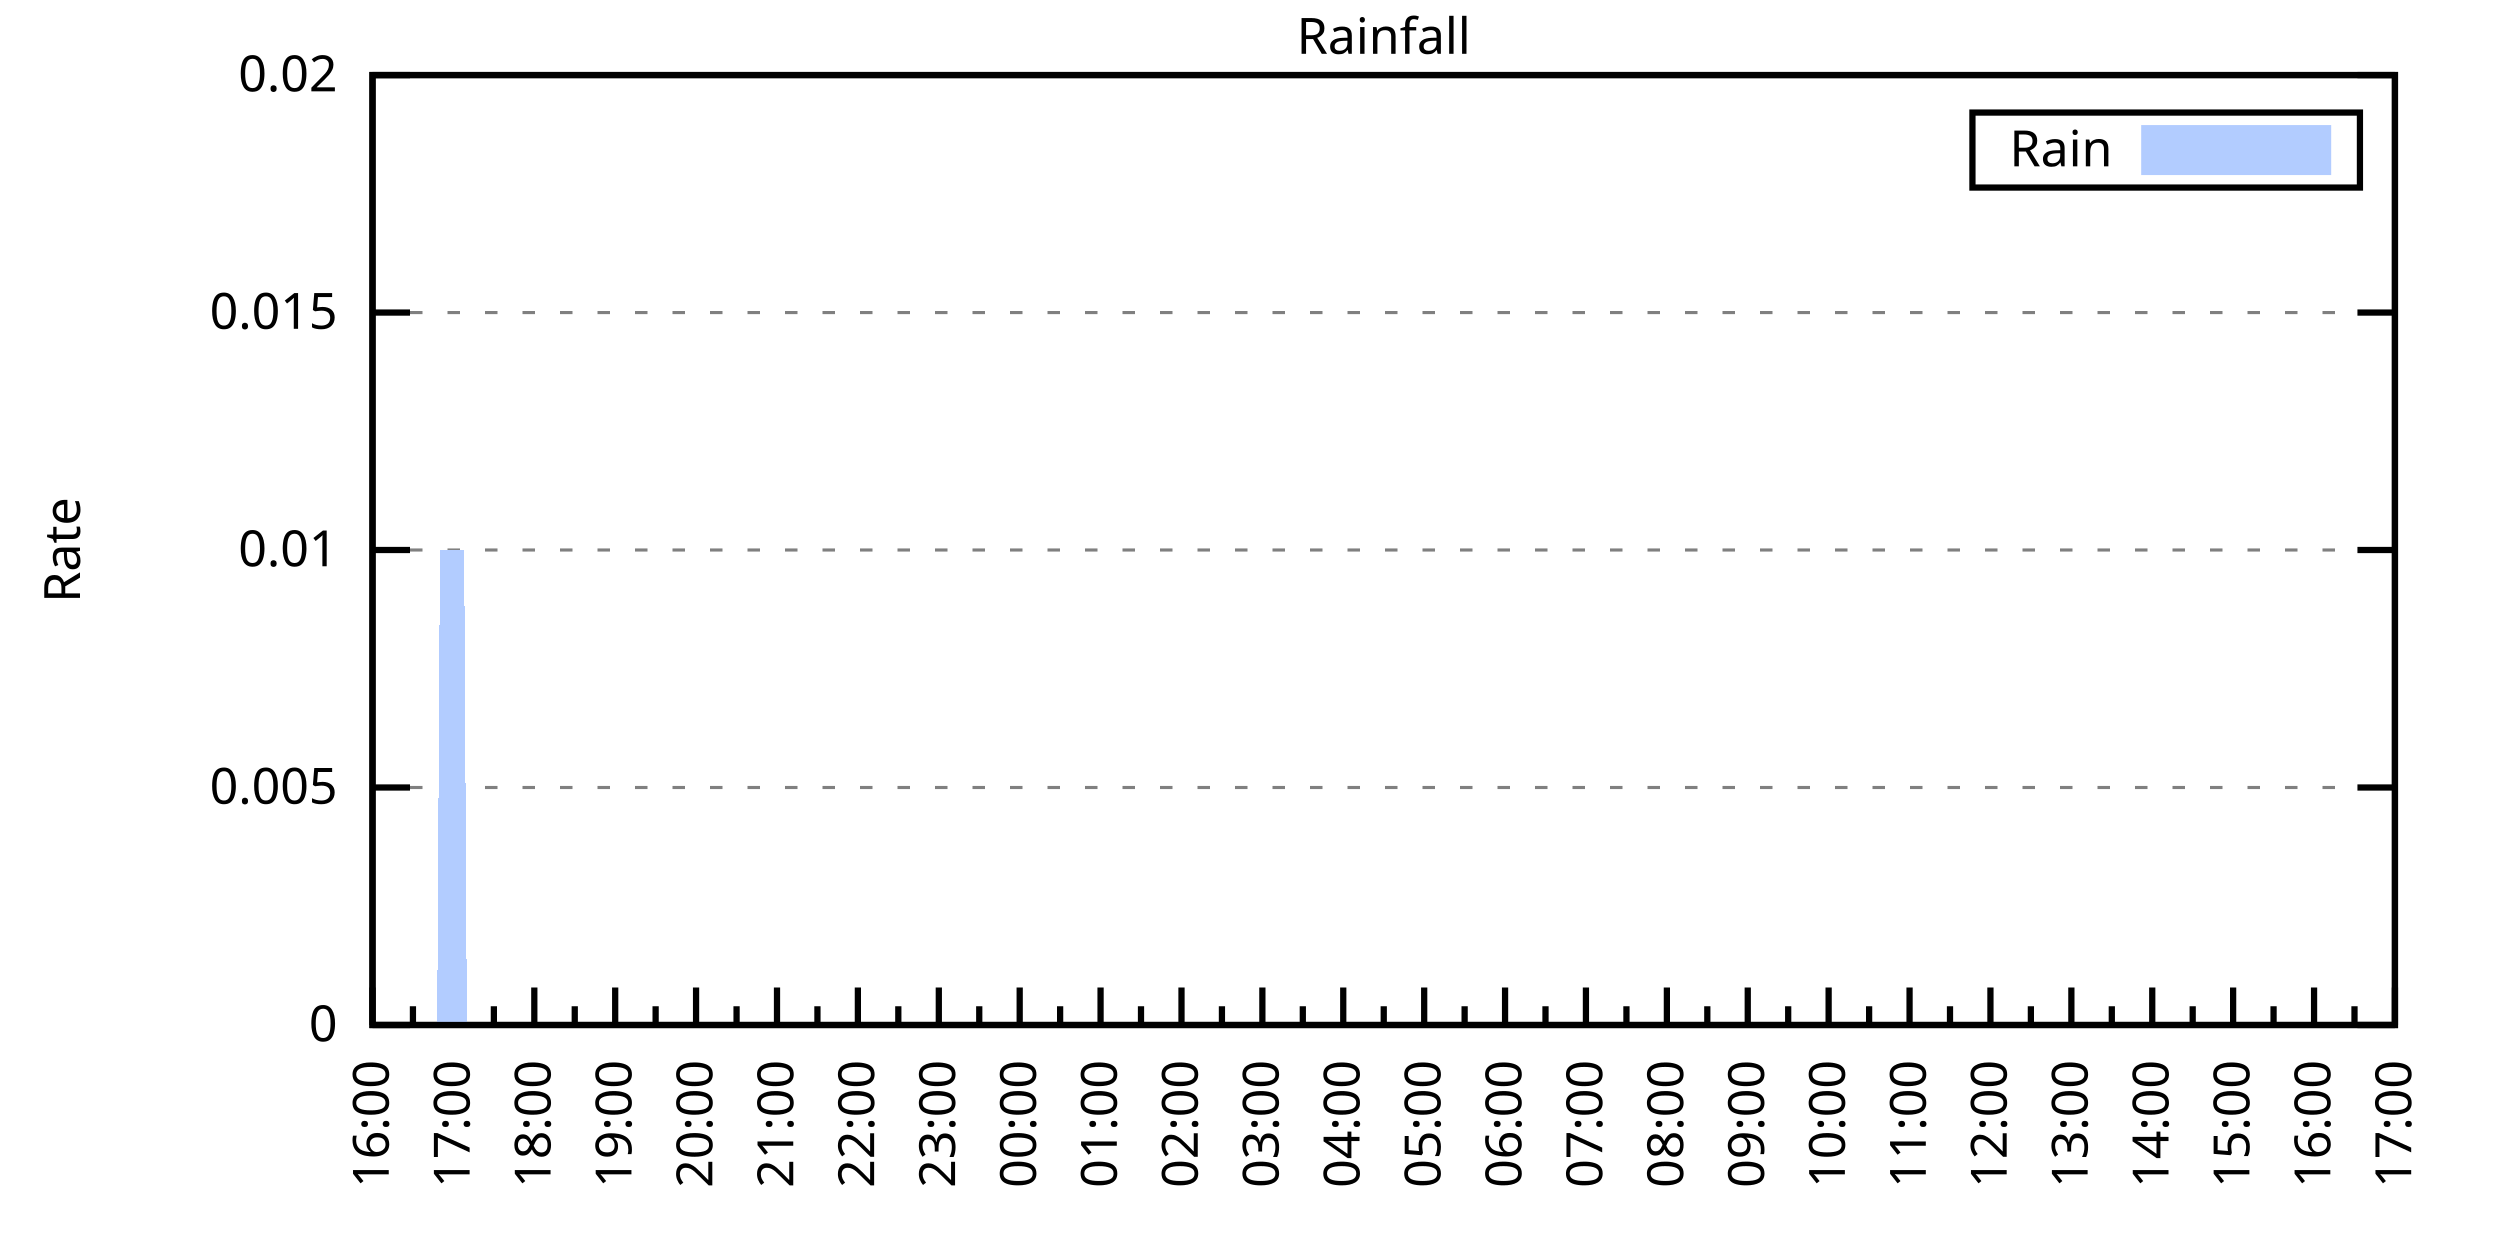
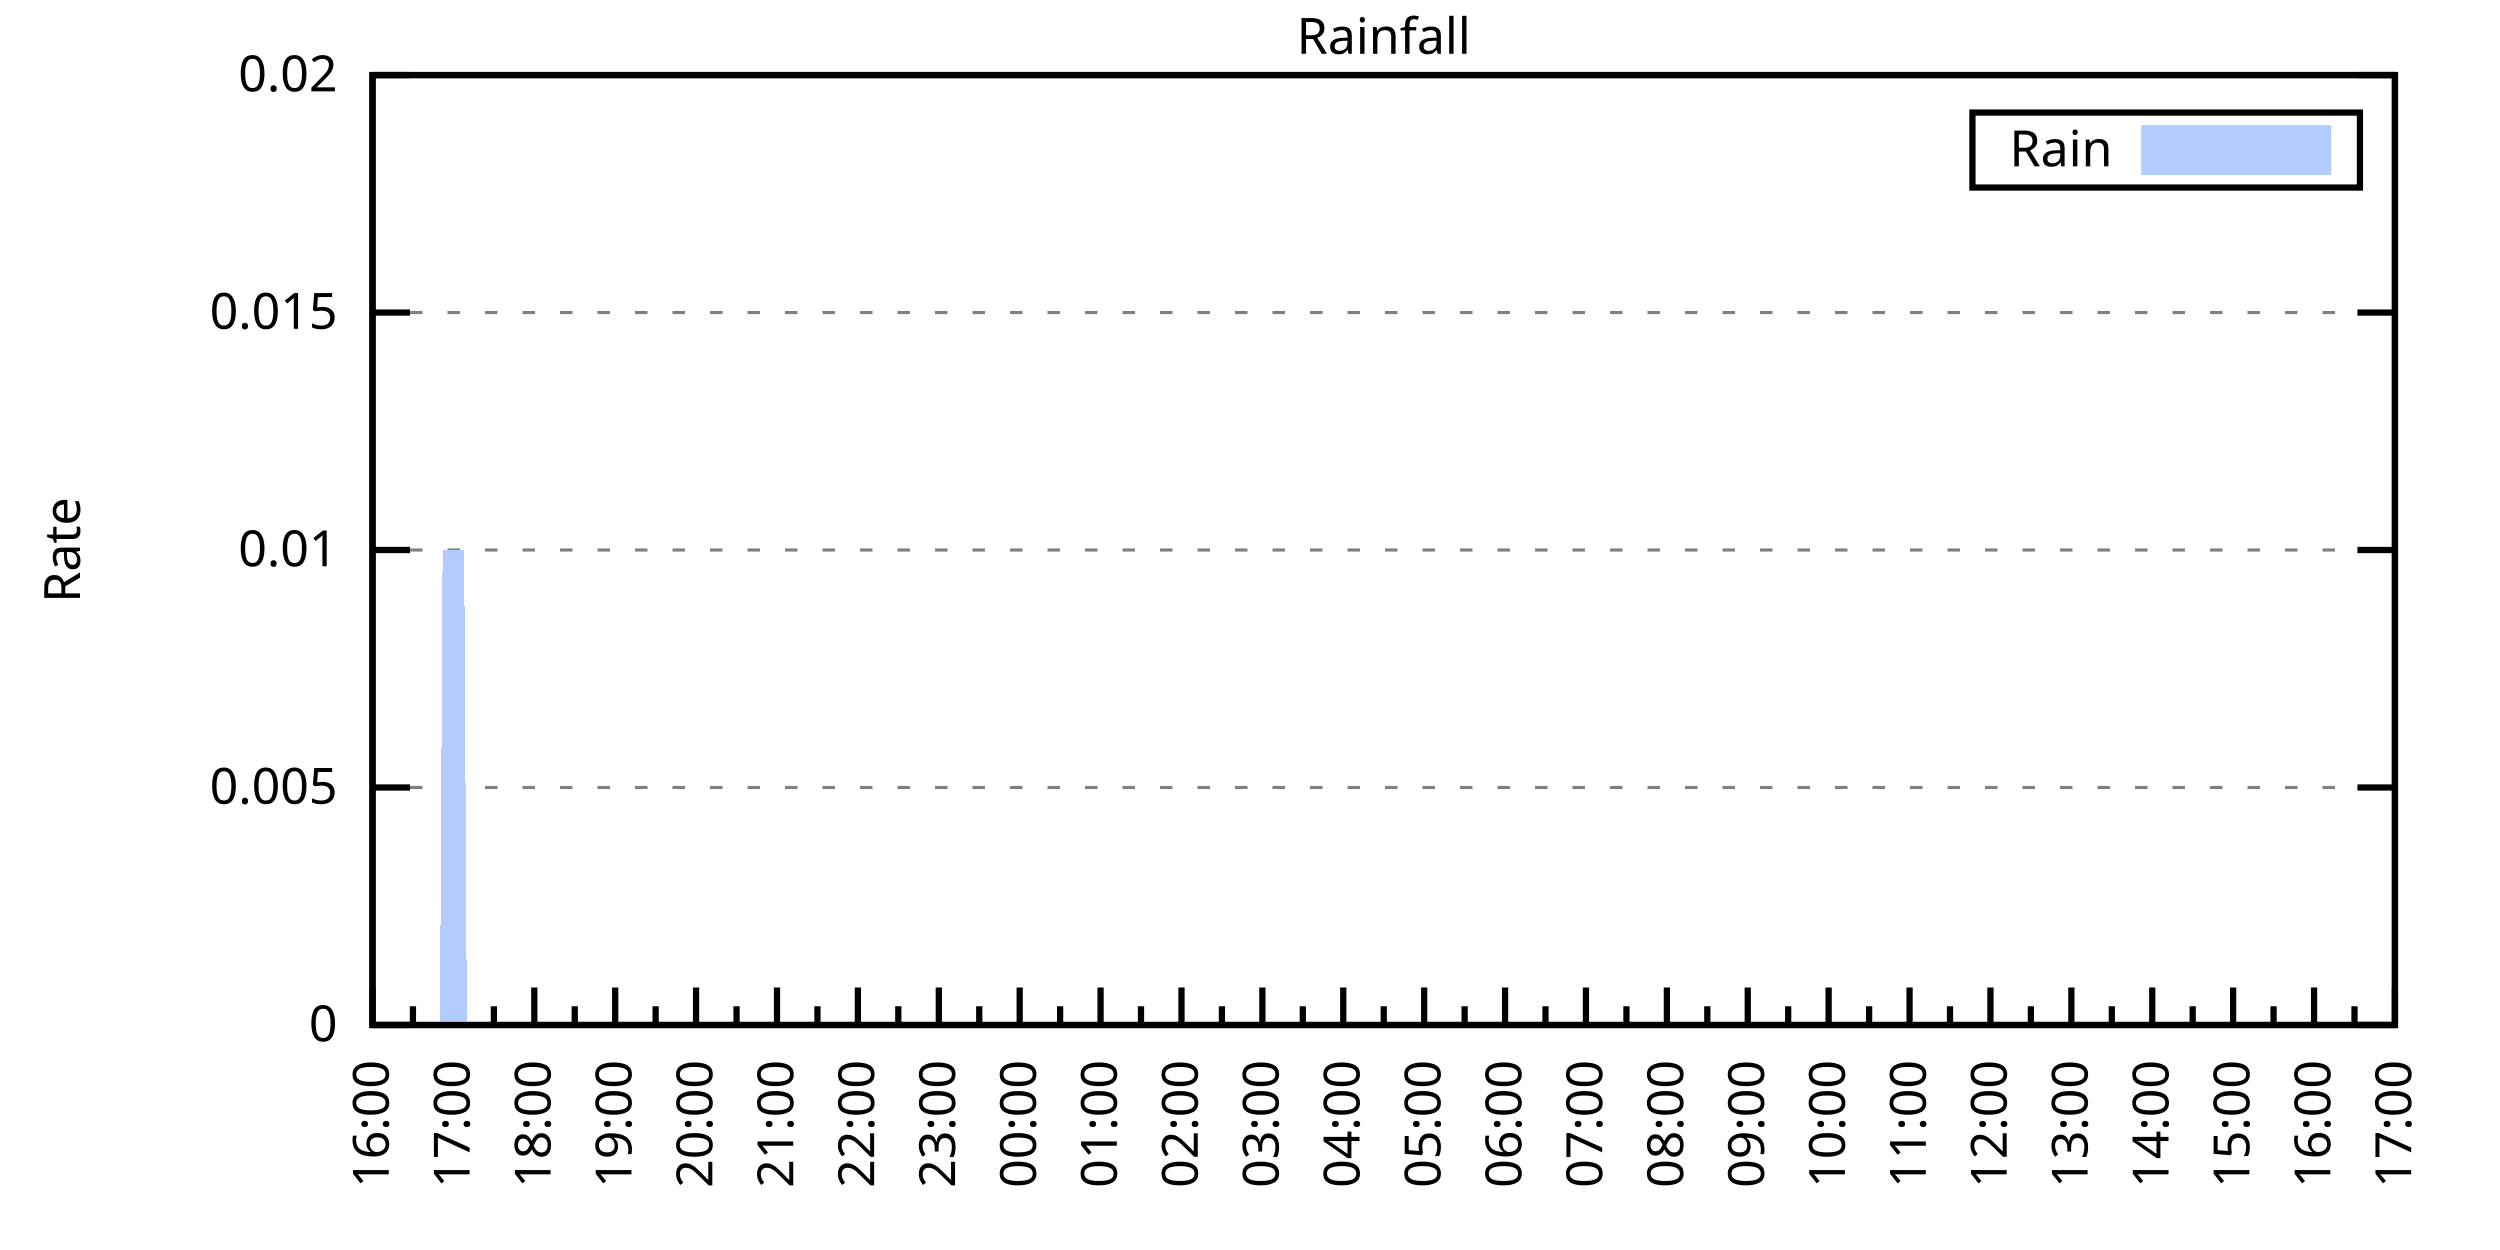
<svg xmlns="http://www.w3.org/2000/svg" xmlns:xlink="http://www.w3.org/1999/xlink" width="400" height="200" viewBox="0 0 400 200">
  <g id="gnuplot_canvas">
    <rect x="0" y="0" width="400" height="200" fill="none" />
    <defs>
      <circle id="gpDot" r="0.5" stroke-width="0.5" stroke="currentColor" />
      <path id="gpPt0" stroke-width="0.333" stroke="currentColor" d="M-1,0 h2 M0,-1 v2" />
      <path id="gpPt1" stroke-width="0.333" stroke="currentColor" d="M-1,-1 L1,1 M1,-1 L-1,1" />
      <path id="gpPt2" stroke-width="0.333" stroke="currentColor" d="M-1,0 L1,0 M0,-1 L0,1 M-1,-1 L1,1 M-1,1 L1,-1" />
      <rect id="gpPt3" stroke-width="0.333" stroke="currentColor" x="-1" y="-1" width="2" height="2" />
      <rect id="gpPt4" stroke-width="0.333" stroke="currentColor" fill="currentColor" x="-1" y="-1" width="2" height="2" />
      <circle id="gpPt5" stroke-width="0.333" stroke="currentColor" cx="0" cy="0" r="1" />
      <use xlink:href="#gpPt5" id="gpPt6" fill="currentColor" stroke="none" />
      <path id="gpPt7" stroke-width="0.333" stroke="currentColor" d="M0,-1.33 L-1.33,0.67 L1.33,0.67 z" />
      <use xlink:href="#gpPt7" id="gpPt8" fill="currentColor" stroke="none" />
      <use xlink:href="#gpPt7" id="gpPt9" stroke="currentColor" transform="rotate(180)" />
      <use xlink:href="#gpPt9" id="gpPt10" fill="currentColor" stroke="none" />
      <use xlink:href="#gpPt3" id="gpPt11" stroke="currentColor" transform="rotate(45)" />
      <use xlink:href="#gpPt11" id="gpPt12" fill="currentColor" stroke="none" />
      <path id="gpPt13" stroke-width="0.333" stroke="currentColor" d="M0,1.330 L1.265,0.411 L0.782,-1.067 L-0.782,-1.076 L-1.265,0.411 z" />
      <use xlink:href="#gpPt13" id="gpPt14" fill="currentColor" stroke="none" />
      <filter id="textbox" filterUnits="objectBoundingBox" x="0" y="0" height="1" width="1">
        <feFlood flood-color="white" flood-opacity="1" result="bgnd" />
        <feComposite in="SourceGraphic" in2="bgnd" operator="atop" />
      </filter>
      <filter id="greybox" filterUnits="objectBoundingBox" x="0" y="0" height="1" width="1">
        <feFlood flood-color="lightgrey" flood-opacity="1" result="grey" />
        <feComposite in="SourceGraphic" in2="grey" operator="atop" />
      </filter>
    </defs>
    <g fill="none" color="white" stroke="currentColor" stroke-width="1.00" stroke-linecap="butt" stroke-linejoin="miter">
</g>
    <g fill="none" color="black" stroke="currentColor" stroke-width="1.00" stroke-linecap="butt" stroke-linejoin="miter">
      <g stroke="none" shape-rendering="crispEdges">
        <polygon fill="rgb(255, 255, 255)" points="59.60,164.00 383.18,164.00 383.18,12.02 59.60,12.02 " />
      </g>
    </g>
    <g fill="none" color="black" stroke="currentColor" stroke-width="1.00" stroke-linecap="butt" stroke-linejoin="miter">
</g>
    <g fill="none" color="black" stroke="black" stroke-width="0.50" stroke-linecap="butt" stroke-linejoin="miter">
</g>
    <g fill="none" color="gray" stroke="currentColor" stroke-width="0.50" stroke-linecap="butt" stroke-linejoin="miter">
      <path stroke="gray" stroke-dasharray="2,4" class="gridline" d="M59.60,164.00 L383.19,164.00  " />
    </g>
    <g fill="none" color="gray" stroke="gray" stroke-width="1.00" stroke-linecap="butt" stroke-linejoin="miter">
</g>
    <g fill="none" color="black" stroke="currentColor" stroke-width="1.00" stroke-linecap="butt" stroke-linejoin="miter">
      <path stroke="black" d="M59.60,164.00 L65.60,164.00 M383.19,164.00 L377.19,164.00  " />
      <g transform="translate(54.00,166.60)" stroke="none" fill="black" font-family="Sans" font-size="8.00" text-anchor="end">
        <text>
          <tspan font-family="Sans"> 0</tspan>
        </text>
      </g>
    </g>
    <g fill="none" color="black" stroke="currentColor" stroke-width="1.00" stroke-linecap="butt" stroke-linejoin="miter">
</g>
    <g fill="none" color="black" stroke="black" stroke-width="0.50" stroke-linecap="butt" stroke-linejoin="miter">
</g>
    <g fill="none" color="gray" stroke="currentColor" stroke-width="0.50" stroke-linecap="butt" stroke-linejoin="miter">
      <path stroke="gray" stroke-dasharray="2,4" class="gridline" d="M59.60,126.00 L383.19,126.00  " />
    </g>
    <g fill="none" color="gray" stroke="gray" stroke-width="1.00" stroke-linecap="butt" stroke-linejoin="miter">
</g>
    <g fill="none" color="black" stroke="currentColor" stroke-width="1.00" stroke-linecap="butt" stroke-linejoin="miter">
      <path stroke="black" d="M59.60,126.00 L65.60,126.00 M383.19,126.00 L377.19,126.00  " />
      <g transform="translate(54.00,128.60)" stroke="none" fill="black" font-family="Sans" font-size="8.00" text-anchor="end">
        <text>
          <tspan font-family="Sans"> 0.005</tspan>
        </text>
      </g>
    </g>
    <g fill="none" color="black" stroke="currentColor" stroke-width="1.00" stroke-linecap="butt" stroke-linejoin="miter">
</g>
    <g fill="none" color="black" stroke="black" stroke-width="0.50" stroke-linecap="butt" stroke-linejoin="miter">
</g>
    <g fill="none" color="gray" stroke="currentColor" stroke-width="0.50" stroke-linecap="butt" stroke-linejoin="miter">
      <path stroke="gray" stroke-dasharray="2,4" class="gridline" d="M59.60,88.00 L383.19,88.00  " />
    </g>
    <g fill="none" color="gray" stroke="gray" stroke-width="1.00" stroke-linecap="butt" stroke-linejoin="miter">
</g>
    <g fill="none" color="black" stroke="currentColor" stroke-width="1.00" stroke-linecap="butt" stroke-linejoin="miter">
      <path stroke="black" d="M59.60,88.00 L65.60,88.00 M383.19,88.00 L377.19,88.00  " />
      <g transform="translate(54.00,90.60)" stroke="none" fill="black" font-family="Sans" font-size="8.00" text-anchor="end">
        <text>
          <tspan font-family="Sans"> 0.01</tspan>
        </text>
      </g>
    </g>
    <g fill="none" color="black" stroke="currentColor" stroke-width="1.00" stroke-linecap="butt" stroke-linejoin="miter">
</g>
    <g fill="none" color="black" stroke="black" stroke-width="0.50" stroke-linecap="butt" stroke-linejoin="miter">
</g>
    <g fill="none" color="gray" stroke="currentColor" stroke-width="0.50" stroke-linecap="butt" stroke-linejoin="miter">
      <path stroke="gray" stroke-dasharray="2,4" class="gridline" d="M59.60,50.01 L383.19,50.01  " />
    </g>
    <g fill="none" color="gray" stroke="gray" stroke-width="1.00" stroke-linecap="butt" stroke-linejoin="miter">
</g>
    <g fill="none" color="black" stroke="currentColor" stroke-width="1.00" stroke-linecap="butt" stroke-linejoin="miter">
      <path stroke="black" d="M59.60,50.01 L65.60,50.01 M383.19,50.01 L377.19,50.01  " />
      <g transform="translate(54.00,52.61)" stroke="none" fill="black" font-family="Sans" font-size="8.00" text-anchor="end">
        <text>
          <tspan font-family="Sans"> 0.015</tspan>
        </text>
      </g>
    </g>
    <g fill="none" color="black" stroke="currentColor" stroke-width="1.00" stroke-linecap="butt" stroke-linejoin="miter">
</g>
    <g fill="none" color="black" stroke="black" stroke-width="0.50" stroke-linecap="butt" stroke-linejoin="miter">
</g>
    <g fill="none" color="gray" stroke="currentColor" stroke-width="0.50" stroke-linecap="butt" stroke-linejoin="miter">
      <path stroke="gray" stroke-dasharray="2,4" class="gridline" d="M59.60,12.01 L383.19,12.01  " />
    </g>
    <g fill="none" color="gray" stroke="gray" stroke-width="1.00" stroke-linecap="butt" stroke-linejoin="miter">
</g>
    <g fill="none" color="black" stroke="currentColor" stroke-width="1.00" stroke-linecap="butt" stroke-linejoin="miter">
      <path stroke="black" d="M59.60,12.01 L65.60,12.01 M383.19,12.01 L377.19,12.01  " />
      <g transform="translate(54.00,14.61)" stroke="none" fill="black" font-family="Sans" font-size="8.00" text-anchor="end">
        <text>
          <tspan font-family="Sans"> 0.02</tspan>
        </text>
      </g>
    </g>
    <g fill="none" color="black" stroke="currentColor" stroke-width="1.00" stroke-linecap="butt" stroke-linejoin="miter">
      <path stroke="black" d="M59.60,164.00 L59.60,158.00  " />
      <g transform="translate(62.20,169.60) rotate(270)" stroke="none" fill="black" font-family="Sans" font-size="8.00" text-anchor="end">
        <text>
          <tspan font-family="Sans">16:00</tspan>
        </text>
      </g>
    </g>
    <g fill="none" color="black" stroke="currentColor" stroke-width="1.00" stroke-linecap="butt" stroke-linejoin="miter">
      <path stroke="black" d="M66.07,164.00 L66.07,161.00 M72.54,164.00 L72.54,158.00  " />
      <g transform="translate(75.14,169.60) rotate(270)" stroke="none" fill="black" font-family="Sans" font-size="8.00" text-anchor="end">
        <text>
          <tspan font-family="Sans">17:00</tspan>
        </text>
      </g>
    </g>
    <g fill="none" color="black" stroke="currentColor" stroke-width="1.00" stroke-linecap="butt" stroke-linejoin="miter">
      <path stroke="black" d="M79.02,164.00 L79.02,161.00 M85.49,164.00 L85.49,158.00  " />
      <g transform="translate(88.09,169.60) rotate(270)" stroke="none" fill="black" font-family="Sans" font-size="8.00" text-anchor="end">
        <text>
          <tspan font-family="Sans">18:00</tspan>
        </text>
      </g>
    </g>
    <g fill="none" color="black" stroke="currentColor" stroke-width="1.00" stroke-linecap="butt" stroke-linejoin="miter">
      <path stroke="black" d="M91.96,164.00 L91.96,161.00 M98.43,164.00 L98.43,158.00  " />
      <g transform="translate(101.03,169.60) rotate(270)" stroke="none" fill="black" font-family="Sans" font-size="8.00" text-anchor="end">
        <text>
          <tspan font-family="Sans">19:00</tspan>
        </text>
      </g>
    </g>
    <g fill="none" color="black" stroke="currentColor" stroke-width="1.00" stroke-linecap="butt" stroke-linejoin="miter">
      <path stroke="black" d="M104.90,164.00 L104.90,161.00 M111.37,164.00 L111.37,158.00  " />
      <g transform="translate(113.97,169.60) rotate(270)" stroke="none" fill="black" font-family="Sans" font-size="8.00" text-anchor="end">
        <text>
          <tspan font-family="Sans">20:00</tspan>
        </text>
      </g>
    </g>
    <g fill="none" color="black" stroke="currentColor" stroke-width="1.00" stroke-linecap="butt" stroke-linejoin="miter">
      <path stroke="black" d="M117.85,164.00 L117.85,161.00 M124.32,164.00 L124.32,158.00  " />
      <g transform="translate(126.92,169.60) rotate(270)" stroke="none" fill="black" font-family="Sans" font-size="8.00" text-anchor="end">
        <text>
          <tspan font-family="Sans">21:00</tspan>
        </text>
      </g>
    </g>
    <g fill="none" color="black" stroke="currentColor" stroke-width="1.00" stroke-linecap="butt" stroke-linejoin="miter">
      <path stroke="black" d="M130.79,164.00 L130.79,161.00 M137.26,164.00 L137.26,158.00  " />
      <g transform="translate(139.86,169.60) rotate(270)" stroke="none" fill="black" font-family="Sans" font-size="8.00" text-anchor="end">
        <text>
          <tspan font-family="Sans">22:00</tspan>
        </text>
      </g>
    </g>
    <g fill="none" color="black" stroke="currentColor" stroke-width="1.00" stroke-linecap="butt" stroke-linejoin="miter">
      <path stroke="black" d="M143.73,164.00 L143.73,161.00 M150.21,164.00 L150.21,158.00  " />
      <g transform="translate(152.81,169.60) rotate(270)" stroke="none" fill="black" font-family="Sans" font-size="8.00" text-anchor="end">
        <text>
          <tspan font-family="Sans">23:00</tspan>
        </text>
      </g>
    </g>
    <g fill="none" color="black" stroke="currentColor" stroke-width="1.00" stroke-linecap="butt" stroke-linejoin="miter">
      <path stroke="black" d="M156.68,164.00 L156.68,161.00 M163.15,164.00 L163.15,158.00  " />
      <g transform="translate(165.75,169.60) rotate(270)" stroke="none" fill="black" font-family="Sans" font-size="8.00" text-anchor="end">
        <text>
          <tspan font-family="Sans">00:00</tspan>
        </text>
      </g>
    </g>
    <g fill="none" color="black" stroke="currentColor" stroke-width="1.00" stroke-linecap="butt" stroke-linejoin="miter">
      <path stroke="black" d="M169.62,164.00 L169.62,161.00 M176.09,164.00 L176.09,158.00  " />
      <g transform="translate(178.69,169.60) rotate(270)" stroke="none" fill="black" font-family="Sans" font-size="8.00" text-anchor="end">
        <text>
          <tspan font-family="Sans">01:00</tspan>
        </text>
      </g>
    </g>
    <g fill="none" color="black" stroke="currentColor" stroke-width="1.00" stroke-linecap="butt" stroke-linejoin="miter">
      <path stroke="black" d="M182.56,164.00 L182.56,161.00 M189.04,164.00 L189.04,158.00  " />
      <g transform="translate(191.64,169.60) rotate(270)" stroke="none" fill="black" font-family="Sans" font-size="8.00" text-anchor="end">
        <text>
          <tspan font-family="Sans">02:00</tspan>
        </text>
      </g>
    </g>
    <g fill="none" color="black" stroke="currentColor" stroke-width="1.00" stroke-linecap="butt" stroke-linejoin="miter">
      <path stroke="black" d="M195.51,164.00 L195.51,161.00 M201.98,164.00 L201.98,158.00  " />
      <g transform="translate(204.58,169.60) rotate(270)" stroke="none" fill="black" font-family="Sans" font-size="8.00" text-anchor="end">
        <text>
          <tspan font-family="Sans">03:00</tspan>
        </text>
      </g>
    </g>
    <g fill="none" color="black" stroke="currentColor" stroke-width="1.00" stroke-linecap="butt" stroke-linejoin="miter">
      <path stroke="black" d="M208.45,164.00 L208.45,161.00 M214.92,164.00 L214.92,158.00  " />
      <g transform="translate(217.52,169.60) rotate(270)" stroke="none" fill="black" font-family="Sans" font-size="8.00" text-anchor="end">
        <text>
          <tspan font-family="Sans">04:00</tspan>
        </text>
      </g>
    </g>
    <g fill="none" color="black" stroke="currentColor" stroke-width="1.00" stroke-linecap="butt" stroke-linejoin="miter">
      <path stroke="black" d="M221.40,164.00 L221.40,161.00 M227.87,164.00 L227.87,158.00  " />
      <g transform="translate(230.47,169.60) rotate(270)" stroke="none" fill="black" font-family="Sans" font-size="8.00" text-anchor="end">
        <text>
          <tspan font-family="Sans">05:00</tspan>
        </text>
      </g>
    </g>
    <g fill="none" color="black" stroke="currentColor" stroke-width="1.00" stroke-linecap="butt" stroke-linejoin="miter">
      <path stroke="black" d="M234.34,164.00 L234.34,161.00 M240.81,164.00 L240.81,158.00  " />
      <g transform="translate(243.41,169.60) rotate(270)" stroke="none" fill="black" font-family="Sans" font-size="8.00" text-anchor="end">
        <text>
          <tspan font-family="Sans">06:00</tspan>
        </text>
      </g>
    </g>
    <g fill="none" color="black" stroke="currentColor" stroke-width="1.00" stroke-linecap="butt" stroke-linejoin="miter">
      <path stroke="black" d="M247.28,164.00 L247.28,161.00 M253.75,164.00 L253.75,158.00  " />
      <g transform="translate(256.35,169.60) rotate(270)" stroke="none" fill="black" font-family="Sans" font-size="8.00" text-anchor="end">
        <text>
          <tspan font-family="Sans">07:00</tspan>
        </text>
      </g>
    </g>
    <g fill="none" color="black" stroke="currentColor" stroke-width="1.00" stroke-linecap="butt" stroke-linejoin="miter">
      <path stroke="black" d="M260.23,164.00 L260.23,161.00 M266.70,164.00 L266.70,158.00  " />
      <g transform="translate(269.30,169.60) rotate(270)" stroke="none" fill="black" font-family="Sans" font-size="8.00" text-anchor="end">
        <text>
          <tspan font-family="Sans">08:00</tspan>
        </text>
      </g>
    </g>
    <g fill="none" color="black" stroke="currentColor" stroke-width="1.00" stroke-linecap="butt" stroke-linejoin="miter">
      <path stroke="black" d="M273.17,164.00 L273.17,161.00 M279.64,164.00 L279.64,158.00  " />
      <g transform="translate(282.24,169.60) rotate(270)" stroke="none" fill="black" font-family="Sans" font-size="8.00" text-anchor="end">
        <text>
          <tspan font-family="Sans">09:00</tspan>
        </text>
      </g>
    </g>
    <g fill="none" color="black" stroke="currentColor" stroke-width="1.00" stroke-linecap="butt" stroke-linejoin="miter">
      <path stroke="black" d="M286.11,164.00 L286.11,161.00 M292.58,164.00 L292.58,158.00  " />
      <g transform="translate(295.18,169.60) rotate(270)" stroke="none" fill="black" font-family="Sans" font-size="8.00" text-anchor="end">
        <text>
          <tspan font-family="Sans">10:00</tspan>
        </text>
      </g>
    </g>
    <g fill="none" color="black" stroke="currentColor" stroke-width="1.00" stroke-linecap="butt" stroke-linejoin="miter">
      <path stroke="black" d="M299.06,164.00 L299.06,161.00 M305.53,164.00 L305.53,158.00  " />
      <g transform="translate(308.13,169.60) rotate(270)" stroke="none" fill="black" font-family="Sans" font-size="8.00" text-anchor="end">
        <text>
          <tspan font-family="Sans">11:00</tspan>
        </text>
      </g>
    </g>
    <g fill="none" color="black" stroke="currentColor" stroke-width="1.00" stroke-linecap="butt" stroke-linejoin="miter">
      <path stroke="black" d="M312.00,164.00 L312.00,161.00 M318.47,164.00 L318.47,158.00  " />
      <g transform="translate(321.07,169.60) rotate(270)" stroke="none" fill="black" font-family="Sans" font-size="8.00" text-anchor="end">
        <text>
          <tspan font-family="Sans">12:00</tspan>
        </text>
      </g>
    </g>
    <g fill="none" color="black" stroke="currentColor" stroke-width="1.00" stroke-linecap="butt" stroke-linejoin="miter">
      <path stroke="black" d="M324.94,164.00 L324.94,161.00 M331.42,164.00 L331.42,158.00  " />
      <g transform="translate(334.02,169.60) rotate(270)" stroke="none" fill="black" font-family="Sans" font-size="8.00" text-anchor="end">
        <text>
          <tspan font-family="Sans">13:00</tspan>
        </text>
      </g>
    </g>
    <g fill="none" color="black" stroke="currentColor" stroke-width="1.00" stroke-linecap="butt" stroke-linejoin="miter">
      <path stroke="black" d="M337.89,164.00 L337.89,161.00 M344.36,164.00 L344.36,158.00  " />
      <g transform="translate(346.96,169.60) rotate(270)" stroke="none" fill="black" font-family="Sans" font-size="8.00" text-anchor="end">
        <text>
          <tspan font-family="Sans">14:00</tspan>
        </text>
      </g>
    </g>
    <g fill="none" color="black" stroke="currentColor" stroke-width="1.00" stroke-linecap="butt" stroke-linejoin="miter">
      <path stroke="black" d="M350.83,164.00 L350.83,161.00 M357.30,164.00 L357.30,158.00  " />
      <g transform="translate(359.90,169.60) rotate(270)" stroke="none" fill="black" font-family="Sans" font-size="8.00" text-anchor="end">
        <text>
          <tspan font-family="Sans">15:00</tspan>
        </text>
      </g>
    </g>
    <g fill="none" color="black" stroke="currentColor" stroke-width="1.00" stroke-linecap="butt" stroke-linejoin="miter">
      <path stroke="black" d="M363.77,164.00 L363.77,161.00 M370.25,164.00 L370.25,158.00  " />
      <g transform="translate(372.85,169.60) rotate(270)" stroke="none" fill="black" font-family="Sans" font-size="8.00" text-anchor="end">
        <text>
          <tspan font-family="Sans">16:00</tspan>
        </text>
      </g>
    </g>
    <g fill="none" color="black" stroke="currentColor" stroke-width="1.00" stroke-linecap="butt" stroke-linejoin="miter">
      <path stroke="black" d="M376.72,164.00 L376.72,161.00 M383.19,164.00 L383.19,158.00  " />
      <g transform="translate(385.79,169.60) rotate(270)" stroke="none" fill="black" font-family="Sans" font-size="8.00" text-anchor="end">
        <text>
          <tspan font-family="Sans">17:00</tspan>
        </text>
      </g>
    </g>
    <g fill="none" color="black" stroke="currentColor" stroke-width="1.00" stroke-linecap="butt" stroke-linejoin="miter">
</g>
    <g fill="none" color="black" stroke="currentColor" stroke-width="1.00" stroke-linecap="butt" stroke-linejoin="miter">
      <path stroke="black" d="M59.60,12.01 L59.60,164.00 L383.19,164.00 L383.19,12.01 L59.60,12.01 Z  " />
    </g>
    <g fill="none" color="black" stroke="currentColor" stroke-width="1.00" stroke-linecap="butt" stroke-linejoin="miter">
      <g transform="translate(12.80,88.01) rotate(270)" stroke="none" fill="black" font-family="Sans" font-size="8.00" text-anchor="middle">
        <text>
          <tspan font-family="Sans">Rate</tspan>
        </text>
      </g>
    </g>
    <g fill="none" color="black" stroke="currentColor" stroke-width="1.00" stroke-linecap="butt" stroke-linejoin="miter">
</g>
    <g fill="none" color="black" stroke="currentColor" stroke-width="1.00" stroke-linecap="butt" stroke-linejoin="miter">
      <path stroke="black" d="M315.59,30.01 L315.59,18.01 L377.59,18.01 L377.59,30.01 L315.59,30.01 Z  " />
    </g>
    <g id="Rainfall_plot_1">
      <g fill="none" color="white" stroke="black" stroke-width="2.00" stroke-linecap="butt" stroke-linejoin="miter">
</g>
      <g fill="none" color="black" stroke="currentColor" stroke-width="2.00" stroke-linecap="butt" stroke-linejoin="miter">
        <g transform="translate(337.99,26.61)" stroke="none" fill="black" font-family="Sans" font-size="8.00" text-anchor="end">
          <text>
            <tspan font-family="Sans">Rain</tspan>
          </text>
        </g>
      </g>
      <g fill="none" color="black" stroke="currentColor" stroke-width="2.00" stroke-linecap="butt" stroke-linejoin="miter">
        <g stroke="none" shape-rendering="crispEdges">
          <polygon fill="rgb(178, 204, 255)" points="343.59,27.01 371.99,27.01 371.99,21.01 343.59,21.01 " />
        </g>
        <path stroke="rgb(178, 204, 255)" d="M343.59,27.01 L371.99,27.01 L371.99,21.01 L343.59,21.01 L343.59,27.01 Z  " />
      </g>
      <g fill="none" color="black" stroke="currentColor" stroke-width="2.00" stroke-linecap="butt" stroke-linejoin="miter">
        <g stroke="none" shape-rendering="crispEdges">
-           <polygon fill="rgb(178, 204, 255)" points="64.35,164.00 64.78,164.00 65.21,164.00 65.64,164.00 66.07,164.00 66.50,164.00 66.93,164.00 67.37,164.00 67.80,164.00 68.23,164.00 68.66,164.00 69.09,164.00 69.52,164.00 69.95,164.00 70.39,88.00 70.82,88.00 71.25,88.00 71.68,88.00 72.11,88.00 72.54,88.00 72.98,88.00 73.41,88.00 73.84,88.00 74.27,88.00 74.70,164.00 75.13,164.00 75.56,164.00 76.00,164.00 76.43,164.00 76.86,164.00 77.29,164.00 77.72,164.00 78.15,164.00 78.58,164.00 79.02,164.00 79.45,164.00 79.88,164.00 80.31,164.00 80.74,164.00 81.17,164.00 81.60,164.00 82.04,164.00 82.47,164.00 82.90,164.00 83.33,164.00 83.76,164.00 84.19,164.00 84.62,164.00 85.06,164.00 85.49,164.00 85.92,164.00 86.35,164.00 86.78,164.00 87.21,164.00 87.64,164.00 88.08,164.00 88.51,164.00 88.94,164.00 89.37,164.00 89.80,164.00 90.23,164.00 90.66,164.00 91.10,164.00 91.53,164.00 91.96,164.00 92.39,164.00 92.82,164.00 93.25,164.00 93.68,164.00 94.12,164.00 94.55,164.00 94.98,164.00 95.41,164.00 95.84,164.00 96.27,164.00 96.70,164.00 97.14,164.00 97.57,164.00 98.00,164.00 98.43,164.00 98.86,164.00 99.29,164.00 99.73,164.00 100.16,164.00 100.59,164.00 101.02,164.00 101.45,164.00 101.88,164.00 102.31,164.00 102.75,164.00 103.18,164.00 103.61,164.00 104.04,164.00 104.47,164.00 104.90,164.00 105.33,164.00 105.77,164.00 106.20,164.00 106.63,164.00 107.06,164.00 107.49,164.00 107.92,164.00 108.35,164.00 108.79,164.00 109.22,164.00 109.65,164.00 110.08,164.00 110.51,164.00 110.94,164.00 111.37,164.00 111.81,164.00 112.24,164.00 112.67,164.00 113.10,164.00 113.53,164.00 113.96,164.00 114.39,164.00 114.83,164.00 115.26,164.00 115.69,164.00 116.12,164.00 116.55,164.00 116.98,164.00 117.41,164.00 117.85,164.00 118.28,164.00 118.71,164.00 119.14,164.00 119.57,164.00 120.00,164.00 120.43,164.00 120.87,164.00 121.30,164.00 121.73,164.00 122.16,164.00 122.59,164.00 123.02,164.00 123.46,164.00 123.89,164.00 124.32,164.00 124.75,164.00 125.18,164.00 125.61,164.00 126.04,164.00 126.48,164.00 126.91,164.00 127.34,164.00 127.77,164.00 128.20,164.00 128.63,164.00 129.06,164.00 129.50,164.00 129.93,164.00 130.36,164.00 130.79,164.00 131.22,164.00 131.65,164.00 132.08,164.00 132.52,164.00 132.95,164.00 133.38,164.00 133.81,164.00 134.24,164.00 134.67,164.00 135.10,164.00 135.54,164.00 135.97,164.00 136.40,164.00 136.83,164.00 137.26,164.00 137.69,164.00 138.12,164.00 138.56,164.00 138.99,164.00 139.42,164.00 139.85,164.00 140.28,164.00 140.71,164.00 141.14,164.00 141.58,164.00 142.01,164.00 142.44,164.00 142.87,164.00 143.30,164.00 143.73,164.00 144.16,164.00 144.60,164.00 145.03,164.00 145.46,164.00 145.89,164.00 146.32,164.00 146.75,164.00 147.19,164.00 147.62,164.00 148.05,164.00 148.48,164.00 148.91,164.00 149.34,164.00 149.77,164.00 150.21,164.00 150.64,164.00 151.07,164.00 151.50,164.00 151.93,164.00 152.36,164.00 152.79,164.00 153.23,164.00 153.66,164.00 154.09,164.00 154.52,164.00 154.95,164.00 155.38,164.00 155.81,164.00 156.25,164.00 156.68,164.00 157.11,164.00 157.54,164.00 157.97,164.00 158.40,164.00 158.83,164.00 159.27,164.00 159.70,164.00 160.13,164.00 160.56,164.00 160.99,164.00 161.42,164.00 161.85,164.00 162.29,164.00 162.72,164.00 163.15,164.00 163.58,164.00 164.01,164.00 164.44,164.00 164.87,164.00 165.31,164.00 165.74,164.00 166.17,164.00 166.60,164.00 167.03,164.00 167.46,164.00 167.89,164.00 168.33,164.00 168.76,164.00 169.19,164.00 169.62,164.00 170.05,164.00 170.48,164.00 170.91,164.00 171.35,164.00 171.78,164.00 172.21,164.00 172.64,164.00 173.07,164.00 173.50,164.00 173.94,164.00 174.37,164.00 174.80,164.00 175.23,164.00 175.66,164.00 176.09,164.00 176.52,164.00 176.96,164.00 177.39,164.00 177.82,164.00 178.25,164.00 178.68,164.00 179.11,164.00 179.54,164.00 179.98,164.00 180.41,164.00 180.84,164.00 181.27,164.00 181.70,164.00 182.13,164.00 182.56,164.00 183.00,164.00 183.43,164.00 183.86,164.00 184.29,164.00 184.72,164.00 185.15,164.00 185.58,164.00 186.02,164.00 186.45,164.00 186.88,164.00 187.31,164.00 187.74,164.00 188.17,164.00 188.60,164.00 189.04,164.00 189.47,164.00 189.90,164.00 190.33,164.00 190.76,164.00 191.19,164.00 191.62,164.00 192.06,164.00 192.49,164.00 192.92,164.00 193.35,164.00 193.78,164.00 194.21,164.00 194.64,164.00 195.08,164.00 195.51,164.00 195.94,164.00 196.37,164.00 196.80,164.00 197.23,164.00 197.67,164.00 198.10,164.00 198.53,164.00 198.96,164.00 199.39,164.00 199.82,164.00 200.25,164.00 200.69,164.00 201.12,164.00 201.55,164.00 201.98,164.00 202.41,164.00 202.84,164.00 203.27,164.00 203.71,164.00 204.14,164.00 204.57,164.00 205.00,164.00 205.43,164.00 205.86,164.00 206.29,164.00 206.73,164.00 207.16,164.00 207.59,164.00 208.02,164.00 208.45,164.00 208.88,164.00 209.31,164.00 209.75,164.00 210.18,164.00 210.61,164.00 211.04,164.00 211.47,164.00 211.90,164.00 212.33,164.00 212.77,164.00 213.20,164.00 213.63,164.00 214.06,164.00 214.49,164.00 214.92,164.00 215.35,164.00 215.79,164.00 216.22,164.00 216.65,164.00 217.08,164.00 217.51,164.00 217.94,164.00 218.37,164.00 218.81,164.00 219.24,164.00 219.67,164.00 220.10,164.00 220.53,164.00 220.96,164.00 221.40,164.00 221.83,164.00 222.26,164.00 222.69,164.00 223.12,164.00 223.55,164.00 223.98,164.00 224.42,164.00 224.85,164.00 225.28,164.00 225.71,164.00 226.14,164.00 226.57,164.00 227.00,164.00 227.44,164.00 227.87,164.00 228.30,164.00 228.73,164.00 229.16,164.00 229.59,164.00 230.02,164.00 230.46,164.00 230.89,164.00 231.32,164.00 231.75,164.00 232.18,164.00 232.61,164.00 233.04,164.00 233.48,164.00 233.91,164.00 234.34,164.00 234.77,164.00 235.20,164.00 235.63,164.00 236.06,164.00 236.50,164.00 236.93,164.00 237.36,164.00 237.79,164.00 238.22,164.00 238.65,164.00 239.08,164.00 239.52,164.00 239.95,164.00 240.38,164.00 240.81,164.00 241.24,164.00 241.67,164.00 242.10,164.00 242.54,164.00 242.97,164.00 243.40,164.00 243.83,164.00 244.26,164.00 244.69,164.00 245.12,164.00 245.56,164.00 245.99,164.00 246.42,164.00 246.85,164.00 247.28,164.00 247.71,164.00 248.15,164.00 248.58,164.00 249.01,164.00 249.44,164.00 249.87,164.00 250.30,164.00 250.73,164.00 251.17,164.00 251.60,164.00 252.03,164.00 252.46,164.00 252.89,164.00 253.32,164.00 253.75,164.00 254.19,164.00 254.62,164.00 255.05,164.00 255.48,164.00 255.91,164.00 256.34,164.00 256.77,164.00 257.21,164.00 257.64,164.00 258.07,164.00 258.50,164.00 258.93,164.00 259.36,164.00 259.79,164.00 260.23,164.00 260.66,164.00 261.09,164.00 261.52,164.00 261.95,164.00 262.38,164.00 262.81,164.00 263.25,164.00 263.68,164.00 264.11,164.00 264.54,164.00 264.97,164.00 265.40,164.00 265.83,164.00 266.27,164.00 266.70,164.00 267.13,164.00 267.56,164.00 267.99,164.00 268.42,164.00 268.85,164.00 269.29,164.00 269.72,164.00 270.15,164.00 270.58,164.00 271.01,164.00 271.44,164.00 271.88,164.00 272.31,164.00 272.74,164.00 273.17,164.00 273.60,164.00 274.03,164.00 274.46,164.00 274.90,164.00 275.33,164.00 275.76,164.00 276.19,164.00 276.62,164.00 277.05,164.00 277.48,164.00 277.92,164.00 278.35,164.00 278.78,164.00 279.21,164.00 279.64,164.00 280.07,164.00 280.50,164.00 280.94,164.00 281.37,164.00 281.80,164.00 282.23,164.00 282.66,164.00 283.09,164.00 283.52,164.00 283.96,164.00 284.39,164.00 284.82,164.00 285.25,164.00 285.68,164.00 286.11,164.00 286.54,164.00 286.98,164.00 287.41,164.00 287.84,164.00 288.27,164.00 288.70,164.00 289.13,164.00 289.56,164.00 290.00,164.00 290.43,164.00 290.86,164.00 291.29,164.00 291.72,164.00 292.15,164.00 292.58,164.00 293.02,164.00 293.45,164.00 293.88,164.00 294.31,164.00 294.74,164.00 295.17,164.00 295.60,164.00 296.04,164.00 296.47,164.00 296.90,164.00 297.33,164.00 297.76,164.00 298.19,164.00 298.63,164.00 299.06,164.00 299.49,164.00 299.92,164.00 300.35,164.00 300.78,164.00 301.21,164.00 301.65,164.00 302.08,164.00 302.51,164.00 302.94,164.00 303.37,164.00 303.80,164.00 304.23,164.00 304.67,164.00 305.10,164.00 305.53,164.00 305.96,164.00 306.39,164.00 306.82,164.00 307.25,164.00 307.69,164.00 308.12,164.00 308.55,164.00 308.98,164.00 309.41,164.00 309.84,164.00 310.27,164.00 310.71,164.00 311.14,164.00 311.57,164.00 312.00,164.00 312.43,164.00 312.86,164.00 313.29,164.00 313.73,164.00 314.16,164.00 314.59,164.00 315.02,164.00 315.45,164.00 315.88,164.00 316.31,164.00 316.75,164.00 317.18,164.00 317.61,164.00 318.04,164.00 318.47,164.00 318.90,164.00 319.33,164.00 319.77,164.00 320.20,164.00 320.63,164.00 321.06,164.00 321.49,164.00 321.92,164.00 322.36,164.00 322.79,164.00 323.22,164.00 323.65,164.00 324.08,164.00 324.51,164.00 324.94,164.00 325.38,164.00 325.81,164.00 326.24,164.00 326.67,164.00 327.10,164.00 327.53,164.00 327.96,164.00 328.40,164.00 328.83,164.00 329.26,164.00 329.69,164.00 330.12,164.00 330.55,164.00 330.98,164.00 331.42,164.00 331.85,164.00 332.28,164.00 332.71,164.00 333.14,164.00 333.57,164.00 334.00,164.00 334.44,164.00 334.87,164.00 335.30,164.00 335.73,164.00 336.16,164.00 336.59,164.00 337.02,164.00 337.46,164.00 337.89,164.00 338.32,164.00 338.75,164.00 339.18,164.00 339.61,164.00 340.04,164.00 340.48,164.00 340.91,164.00 341.34,164.00 341.77,164.00 342.20,164.00 342.63,164.00 343.06,164.00 343.50,164.00 343.93,164.00 344.36,164.00 344.79,164.00 345.22,164.00 345.65,164.00 346.09,164.00 346.52,164.00 346.95,164.00 347.38,164.00 347.81,164.00 348.24,164.00 348.67,164.00 349.11,164.00 349.54,164.00 349.97,164.00 350.40,164.00 350.83,164.00 351.26,164.00 351.69,164.00 352.13,164.00 352.56,164.00 352.99,164.00 353.42,164.00 353.85,164.00 354.28,164.00 354.71,164.00 355.15,164.00 355.58,164.00 356.01,164.00 356.44,164.00 356.87,164.00 357.30,164.00 357.73,164.00 358.17,164.00 358.60,164.00 359.03,164.00 359.46,164.00 359.89,164.00 360.32,164.00 360.75,164.00 361.19,164.00 361.62,164.00 362.05,164.00 362.48,164.00 362.91,164.00 363.34,164.00 363.77,164.00 364.21,164.00 364.64,164.00 365.07,164.00 365.50,164.00 365.93,164.00 366.36,164.00 366.79,164.00 367.23,164.00 367.66,164.00 368.09,164.00 368.52,164.00 368.95,164.00 369.38,164.00 369.81,164.00 370.25,164.00 370.68,164.00 371.11,164.00 371.54,164.00 371.97,164.00 372.40,164.00 372.84,164.00 373.27,164.00 373.70,164.00 374.13,164.00 374.56,164.00 374.56,164.00 64.35,164.00 " />
+           <polygon fill="rgb(178, 204, 255)" points="66.50,164.00 66.93,164.00 67.37,164.00 67.80,164.00 68.23,164.00 68.66,164.00 69.09,164.00 69.52,164.00 69.95,164.00 70.39,164.00 70.82,88.00 71.25,88.00 71.68,88.00 72.11,88.00 72.54,88.00 72.98,88.00 73.41,88.00 73.84,88.00 74.27,88.00 74.70,164.00 75.13,164.00 75.56,164.00 76.00,164.00 76.43,164.00 76.86,164.00 77.29,164.00 77.72,164.00 78.15,164.00 78.58,164.00 79.02,164.00 79.45,164.00 79.88,164.00 80.31,164.00 80.74,164.00 81.17,164.00 81.60,164.00 82.04,164.00 82.47,164.00 82.90,164.00 83.33,164.00 83.76,164.00 84.19,164.00 84.62,164.00 85.06,164.00 85.49,164.00 85.92,164.00 86.35,164.00 86.78,164.00 87.21,164.00 87.64,164.00 88.08,164.00 88.51,164.00 88.94,164.00 89.37,164.00 89.80,164.00 90.23,164.00 90.66,164.00 91.10,164.00 91.53,164.00 91.96,164.00 92.39,164.00 92.82,164.00 93.25,164.00 93.68,164.00 94.12,164.00 94.55,164.00 94.98,164.00 95.41,164.00 95.84,164.00 96.27,164.00 96.70,164.00 97.14,164.00 97.57,164.00 98.00,164.00 98.43,164.00 98.86,164.00 99.29,164.00 99.73,164.00 100.16,164.00 100.59,164.00 101.02,164.00 101.45,164.00 101.88,164.00 102.31,164.00 102.75,164.00 103.18,164.00 103.61,164.00 104.04,164.00 104.47,164.00 104.90,164.00 105.33,164.00 105.77,164.00 106.20,164.00 106.63,164.00 107.06,164.00 107.49,164.00 107.92,164.00 108.35,164.00 108.79,164.00 109.22,164.00 109.65,164.00 110.08,164.00 110.51,164.00 110.94,164.00 111.37,164.00 111.81,164.00 112.24,164.00 112.67,164.00 113.10,164.00 113.53,164.00 113.96,164.00 114.39,164.00 114.83,164.00 115.26,164.00 115.69,164.00 116.12,164.00 116.55,164.00 116.98,164.00 117.41,164.00 117.85,164.00 118.28,164.00 118.71,164.00 119.14,164.00 119.57,164.00 120.00,164.00 120.43,164.00 120.87,164.00 121.30,164.00 121.73,164.00 122.16,164.00 122.59,164.00 123.02,164.00 123.46,164.00 123.89,164.00 124.32,164.00 124.75,164.00 125.18,164.00 125.61,164.00 126.04,164.00 126.48,164.00 126.91,164.00 127.34,164.00 127.77,164.00 128.20,164.00 128.63,164.00 129.06,164.00 129.50,164.00 129.93,164.00 130.36,164.00 130.79,164.00 131.22,164.00 131.65,164.00 132.08,164.00 132.52,164.00 132.95,164.00 133.38,164.00 133.81,164.00 134.24,164.00 134.67,164.00 135.10,164.00 135.54,164.00 135.97,164.00 136.40,164.00 136.83,164.00 137.26,164.00 137.69,164.00 138.12,164.00 138.56,164.00 138.99,164.00 139.42,164.00 139.85,164.00 140.28,164.00 140.71,164.00 141.14,164.00 141.58,164.00 142.01,164.00 142.44,164.00 142.87,164.00 143.30,164.00 143.73,164.00 144.16,164.00 144.60,164.00 145.03,164.00 145.46,164.00 145.89,164.00 146.32,164.00 146.75,164.00 147.19,164.00 147.62,164.00 148.05,164.00 148.48,164.00 148.91,164.00 149.34,164.00 149.77,164.00 150.21,164.00 150.64,164.00 151.07,164.00 151.50,164.00 151.93,164.00 152.36,164.00 152.79,164.00 153.23,164.00 153.66,164.00 154.09,164.00 154.52,164.00 154.95,164.00 155.38,164.00 155.81,164.00 156.25,164.00 156.68,164.00 157.11,164.00 157.54,164.00 157.97,164.00 158.40,164.00 158.83,164.00 159.27,164.00 159.70,164.00 160.13,164.00 160.56,164.00 160.99,164.00 161.42,164.00 161.85,164.00 162.29,164.00 162.72,164.00 163.15,164.00 163.58,164.00 164.01,164.00 164.44,164.00 164.87,164.00 165.31,164.00 165.74,164.00 166.17,164.00 166.60,164.00 167.03,164.00 167.46,164.00 167.89,164.00 168.33,164.00 168.76,164.00 169.19,164.00 169.62,164.00 170.05,164.00 170.48,164.00 170.91,164.00 171.35,164.00 171.78,164.00 172.21,164.00 172.64,164.00 173.07,164.00 173.50,164.00 173.94,164.00 174.37,164.00 174.80,164.00 175.23,164.00 175.66,164.00 176.09,164.00 176.52,164.00 176.96,164.00 177.39,164.00 177.82,164.00 178.25,164.00 178.68,164.00 179.11,164.00 179.54,164.00 179.98,164.00 180.41,164.00 180.84,164.00 181.27,164.00 181.70,164.00 182.13,164.00 182.56,164.00 183.00,164.00 183.43,164.00 183.86,164.00 184.29,164.00 184.72,164.00 185.15,164.00 185.58,164.00 186.02,164.00 186.45,164.00 186.88,164.00 187.31,164.00 187.74,164.00 188.17,164.00 188.60,164.00 189.04,164.00 189.47,164.00 189.90,164.00 190.33,164.00 190.76,164.00 191.19,164.00 191.62,164.00 192.06,164.00 192.49,164.00 192.92,164.00 193.35,164.00 193.78,164.00 194.21,164.00 194.64,164.00 195.08,164.00 195.51,164.00 195.94,164.00 196.37,164.00 196.80,164.00 197.23,164.00 197.67,164.00 198.10,164.00 198.53,164.00 198.96,164.00 199.39,164.00 199.82,164.00 200.25,164.00 200.69,164.00 201.12,164.00 201.55,164.00 201.98,164.00 202.41,164.00 202.84,164.00 203.27,164.00 203.71,164.00 204.14,164.00 204.57,164.00 205.00,164.00 205.43,164.00 205.86,164.00 206.29,164.00 206.73,164.00 207.16,164.00 207.59,164.00 208.02,164.00 208.45,164.00 208.88,164.00 209.31,164.00 209.75,164.00 210.18,164.00 210.61,164.00 211.04,164.00 211.47,164.00 211.90,164.00 212.33,164.00 212.77,164.00 213.20,164.00 213.63,164.00 214.06,164.00 214.49,164.00 214.92,164.00 215.35,164.00 215.79,164.00 216.22,164.00 216.65,164.00 217.08,164.00 217.51,164.00 217.94,164.00 218.37,164.00 218.81,164.00 219.24,164.00 219.67,164.00 220.10,164.00 220.53,164.00 220.96,164.00 221.40,164.00 221.83,164.00 222.26,164.00 222.69,164.00 223.12,164.00 223.55,164.00 223.98,164.00 224.42,164.00 224.85,164.00 225.28,164.00 225.71,164.00 226.14,164.00 226.57,164.00 227.00,164.00 227.44,164.00 227.87,164.00 228.30,164.00 228.73,164.00 229.16,164.00 229.59,164.00 230.02,164.00 230.46,164.00 230.89,164.00 231.32,164.00 231.75,164.00 232.18,164.00 232.61,164.00 233.04,164.00 233.48,164.00 233.91,164.00 234.34,164.00 234.77,164.00 235.20,164.00 235.63,164.00 236.06,164.00 236.50,164.00 236.93,164.00 237.36,164.00 237.79,164.00 238.22,164.00 238.65,164.00 239.08,164.00 239.52,164.00 239.95,164.00 240.38,164.00 240.81,164.00 241.24,164.00 241.67,164.00 242.10,164.00 242.54,164.00 242.97,164.00 243.40,164.00 243.83,164.00 244.26,164.00 244.69,164.00 245.12,164.00 245.56,164.00 245.99,164.00 246.42,164.00 246.85,164.00 247.28,164.00 247.71,164.00 248.15,164.00 248.58,164.00 249.01,164.00 249.44,164.00 249.87,164.00 250.30,164.00 250.73,164.00 251.17,164.00 251.60,164.00 252.03,164.00 252.46,164.00 252.89,164.00 253.32,164.00 253.75,164.00 254.19,164.00 254.62,164.00 255.05,164.00 255.48,164.00 255.91,164.00 256.34,164.00 256.77,164.00 257.21,164.00 257.64,164.00 258.07,164.00 258.50,164.00 258.93,164.00 259.36,164.00 259.79,164.00 260.23,164.00 260.66,164.00 261.09,164.00 261.52,164.00 261.95,164.00 262.38,164.00 262.81,164.00 263.25,164.00 263.68,164.00 264.11,164.00 264.54,164.00 264.97,164.00 265.40,164.00 265.83,164.00 266.27,164.00 266.70,164.00 267.13,164.00 267.56,164.00 267.99,164.00 268.42,164.00 268.85,164.00 269.29,164.00 269.72,164.00 270.15,164.00 270.58,164.00 271.01,164.00 271.44,164.00 271.88,164.00 272.31,164.00 272.74,164.00 273.17,164.00 273.60,164.00 274.03,164.00 274.46,164.00 274.90,164.00 275.33,164.00 275.76,164.00 276.19,164.00 276.62,164.00 277.05,164.00 277.48,164.00 277.92,164.00 278.35,164.00 278.78,164.00 279.21,164.00 279.64,164.00 280.07,164.00 280.50,164.00 280.94,164.00 281.37,164.00 281.80,164.00 282.23,164.00 282.66,164.00 283.09,164.00 283.52,164.00 283.96,164.00 284.39,164.00 284.82,164.00 285.25,164.00 285.68,164.00 286.11,164.00 286.54,164.00 286.98,164.00 287.41,164.00 287.84,164.00 288.27,164.00 288.70,164.00 289.13,164.00 289.56,164.00 290.00,164.00 290.43,164.00 290.86,164.00 291.29,164.00 291.72,164.00 292.15,164.00 292.58,164.00 293.02,164.00 293.45,164.00 293.88,164.00 294.31,164.00 294.74,164.00 295.17,164.00 295.60,164.00 296.04,164.00 296.47,164.00 296.90,164.00 297.33,164.00 297.76,164.00 298.19,164.00 298.63,164.00 299.06,164.00 299.49,164.00 299.92,164.00 300.35,164.00 300.78,164.00 301.21,164.00 301.65,164.00 302.08,164.00 302.51,164.00 302.94,164.00 303.37,164.00 303.80,164.00 304.23,164.00 304.67,164.00 305.10,164.00 305.53,164.00 305.96,164.00 306.39,164.00 306.82,164.00 307.25,164.00 307.69,164.00 308.12,164.00 308.55,164.00 308.98,164.00 309.41,164.00 309.84,164.00 310.27,164.00 310.71,164.00 311.14,164.00 311.57,164.00 312.00,164.00 312.43,164.00 312.86,164.00 313.29,164.00 313.73,164.00 314.16,164.00 314.59,164.00 315.02,164.00 315.45,164.00 315.88,164.00 316.31,164.00 316.75,164.00 317.18,164.00 317.61,164.00 318.04,164.00 318.47,164.00 318.90,164.00 319.33,164.00 319.77,164.00 320.20,164.00 320.63,164.00 321.06,164.00 321.49,164.00 321.92,164.00 322.36,164.00 322.79,164.00 323.22,164.00 323.65,164.00 324.08,164.00 324.51,164.00 324.94,164.00 325.38,164.00 325.81,164.00 326.24,164.00 326.67,164.00 327.10,164.00 327.53,164.00 327.96,164.00 328.40,164.00 328.83,164.00 329.26,164.00 329.69,164.00 330.12,164.00 330.55,164.00 330.98,164.00 331.42,164.00 331.85,164.00 332.28,164.00 332.71,164.00 333.14,164.00 333.57,164.00 334.00,164.00 334.44,164.00 334.87,164.00 335.30,164.00 335.73,164.00 336.16,164.00 336.59,164.00 337.02,164.00 337.46,164.00 337.89,164.00 338.32,164.00 338.75,164.00 339.18,164.00 339.61,164.00 340.04,164.00 340.48,164.00 340.91,164.00 341.34,164.00 341.77,164.00 342.20,164.00 342.63,164.00 343.06,164.00 343.50,164.00 343.93,164.00 344.36,164.00 344.79,164.00 345.22,164.00 345.65,164.00 346.09,164.00 346.52,164.00 346.95,164.00 347.38,164.00 347.81,164.00 348.24,164.00 348.67,164.00 349.11,164.00 349.54,164.00 349.97,164.00 350.40,164.00 350.83,164.00 351.26,164.00 351.69,164.00 352.13,164.00 352.56,164.00 352.99,164.00 353.42,164.00 353.85,164.00 354.28,164.00 354.71,164.00 355.15,164.00 355.58,164.00 356.01,164.00 356.44,164.00 356.87,164.00 357.30,164.00 357.73,164.00 358.17,164.00 358.60,164.00 359.03,164.00 359.46,164.00 359.89,164.00 360.32,164.00 360.75,164.00 361.19,164.00 361.62,164.00 362.05,164.00 362.48,164.00 362.91,164.00 363.34,164.00 363.77,164.00 364.21,164.00 364.64,164.00 365.07,164.00 365.50,164.00 365.93,164.00 366.36,164.00 366.79,164.00 367.23,164.00 367.66,164.00 368.09,164.00 368.52,164.00 368.95,164.00 369.38,164.00 369.81,164.00 370.25,164.00 370.68,164.00 371.11,164.00 371.54,164.00 371.97,164.00 372.40,164.00 372.84,164.00 373.27,164.00 373.70,164.00 374.13,164.00 374.56,164.00 374.99,164.00 375.42,164.00 375.86,164.00 376.29,164.00 376.72,164.00 376.72,164.00 66.50,164.00 " />
        </g>
      </g>
    </g>
    <g fill="none" color="black" stroke="currentColor" stroke-width="2.00" stroke-linecap="butt" stroke-linejoin="miter">
</g>
    <g fill="none" color="black" stroke="black" stroke-width="1.00" stroke-linecap="butt" stroke-linejoin="miter">
</g>
    <g fill="none" color="black" stroke="currentColor" stroke-width="1.00" stroke-linecap="butt" stroke-linejoin="miter">
      <path stroke="black" d="M59.60,12.01 L59.60,164.00 L383.19,164.00 L383.19,12.01 L59.60,12.01 Z  " />
    </g>
    <g fill="none" color="black" stroke="currentColor" stroke-width="1.00" stroke-linecap="butt" stroke-linejoin="miter">
      <g transform="translate(221.39,8.61)" stroke="none" fill="black" font-family="Sans" font-size="8.00" text-anchor="middle">
        <text>
          <tspan font-family="Sans">Rainfall</tspan>
        </text>
      </g>
    </g>
    <g fill="none" color="black" stroke="currentColor" stroke-width="1.00" stroke-linecap="butt" stroke-linejoin="miter">
</g>
  </g>
</svg>
